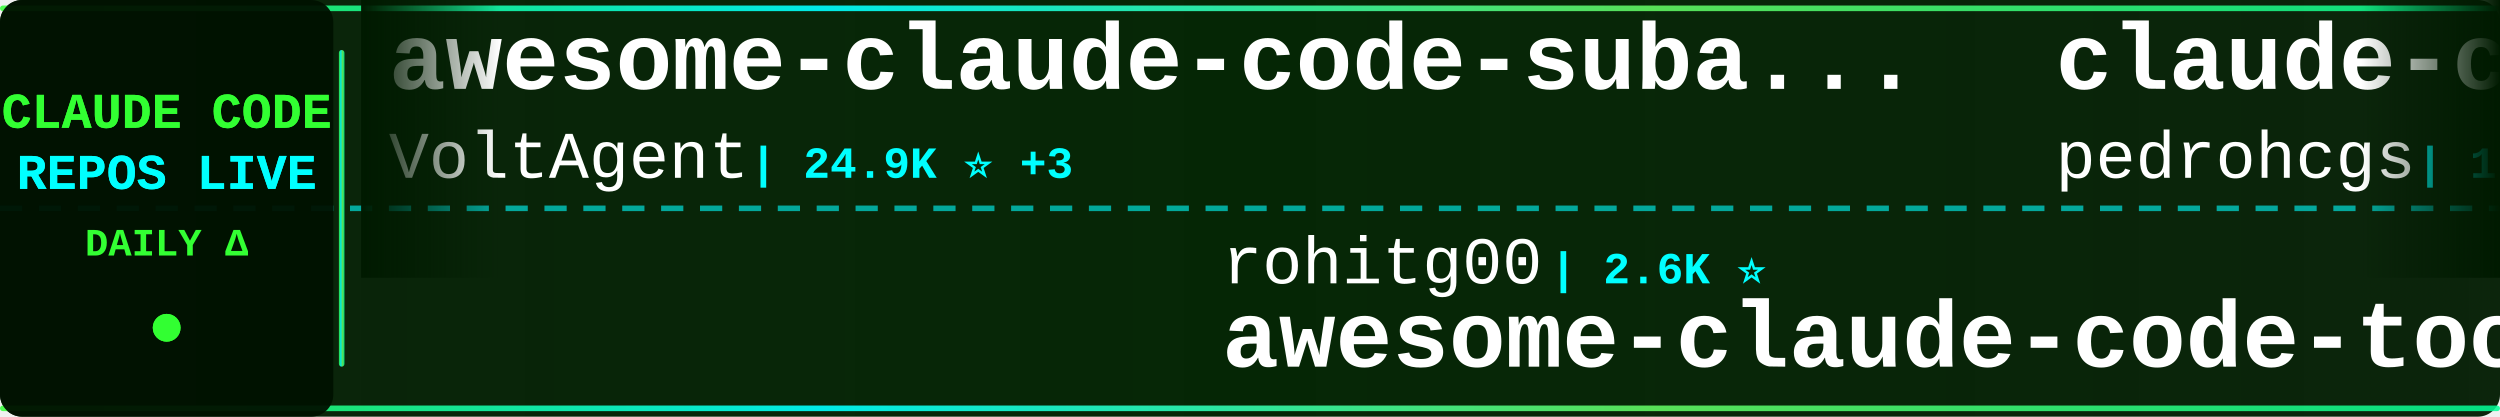
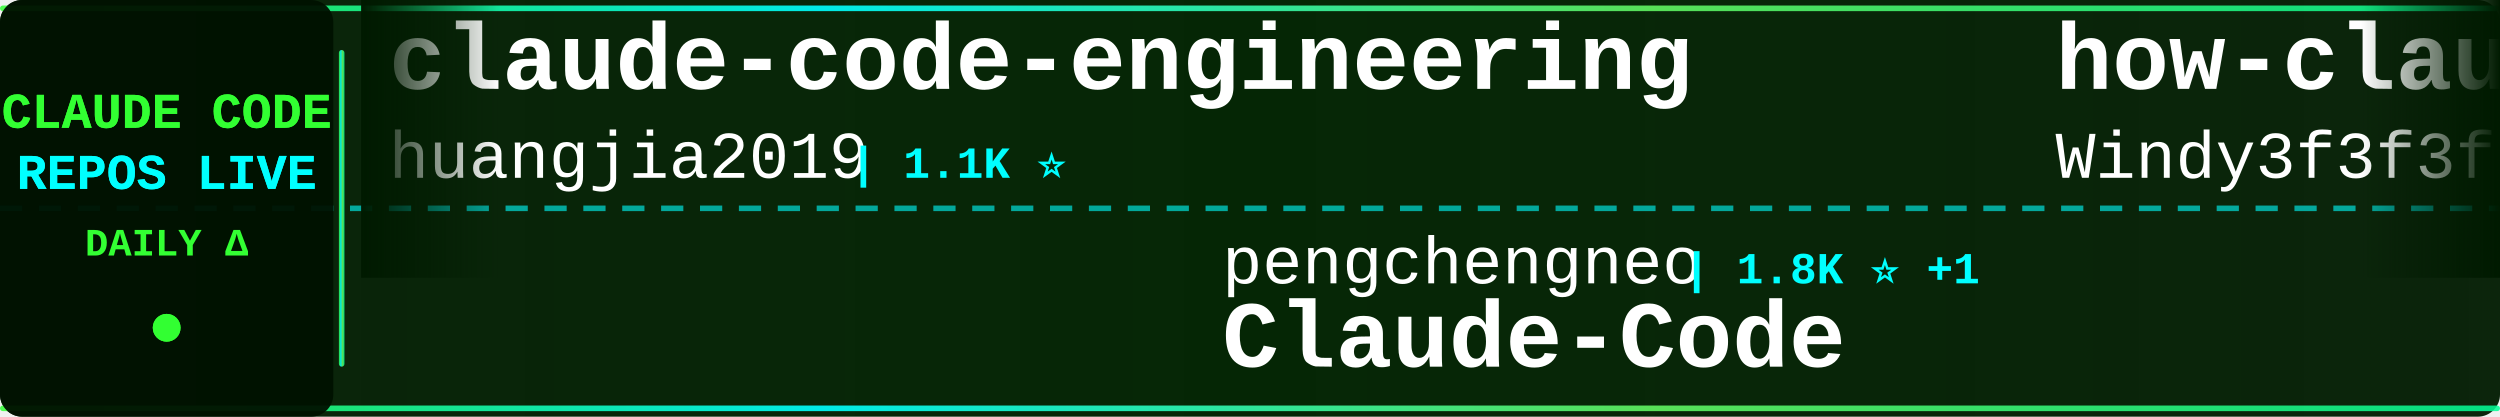
<svg xmlns="http://www.w3.org/2000/svg" width="900" height="150">
  <defs>
    <linearGradient id="tickerBg" x1="0%" y1="0%" x2="100%" y2="0%">
      <stop offset="0%" style="stop-color:#001a00;stop-opacity:0.95" />
      <stop offset="50%" style="stop-color:#002200;stop-opacity:0.98" />
      <stop offset="100%" style="stop-color:#001a00;stop-opacity:0.95" />
    </linearGradient>
    <linearGradient id="borderGrad" x1="0%" y1="0%" x2="100%" y2="0%">
      <stop offset="0%" style="stop-color:#33ff33;stop-opacity:0.85">
        <animate attributeName="stop-opacity" values="0.85;1;0.85" dur="2s" repeatCount="indefinite" />
      </stop>
      <stop offset="33%" style="stop-color:#00ffff;stop-opacity:0.9">
        <animate attributeName="stop-opacity" values="0.9;1;0.9" dur="2.2s" repeatCount="indefinite" />
      </stop>
      <stop offset="66%" style="stop-color:#66ff66;stop-opacity:0.85">
        <animate attributeName="stop-opacity" values="0.85;1;0.85" dur="1.8s" repeatCount="indefinite" />
      </stop>
      <stop offset="100%" style="stop-color:#00ff99;stop-opacity:0.85">
        <animate attributeName="stop-opacity" values="0.85;1;0.85" dur="2s" repeatCount="indefinite" />
      </stop>
    </linearGradient>
    <filter id="textGlow">
      <feGaussianBlur stdDeviation="0.1" result="coloredBlur" />
      <feMerge>
        <feMergeNode in="coloredBlur" />
        <feMergeNode in="SourceGraphic" />
      </feMerge>
    </filter>
    <filter id="metricGlow">
      <feGaussianBlur stdDeviation="0.2" result="coloredBlur" />
      <feMerge>
        <feMergeNode in="coloredBlur" />
        <feMergeNode in="SourceGraphic" />
      </feMerge>
    </filter>
    <linearGradient id="leftFade" x1="0%" y1="0%" x2="100%" y2="0%">
      <stop offset="0%" style="stop-color:#001a00;stop-opacity:1" />
      <stop offset="100%" style="stop-color:#001a00;stop-opacity:0" />
    </linearGradient>
    <linearGradient id="rightFade" x1="0%" y1="0%" x2="100%" y2="0%">
      <stop offset="0%" style="stop-color:#001a00;stop-opacity:0" />
      <stop offset="100%" style="stop-color:#001a00;stop-opacity:1" />
    </linearGradient>
  </defs>
  <rect width="900" height="150" fill="url(#tickerBg)" rx="8" />
  <rect x="0" y="2" width="900" height="2" fill="url(#borderGrad)" rx="1" />
  <rect x="0" y="146" width="900" height="2" fill="url(#borderGrad)" rx="1" />
  <line x1="0" y1="75" x2="900" y2="75" stroke="#00ffff" stroke-width="2" stroke-dasharray="8 6" opacity="0.6" />
  <rect x="0" y="0" width="120" height="150" fill="#001100" opacity="0.95" rx="8" />
  <text x="60" y="46" font-family="'Courier New', monospace" font-size="18" font-weight="bold" fill="#33ff33" text-anchor="middle" filter="url(#textGlow)">
    CLAUDE CODE
  </text>
  <text x="60" y="68" font-family="'Courier New', monospace" font-size="18" font-weight="bold" fill="#00ffff" text-anchor="middle" filter="url(#textGlow)">
    REPOS LIVE
  </text>
  <text x="60" y="92" font-family="'Courier New', monospace" font-size="14" font-weight="bold" fill="#33ff33" text-anchor="middle">
    DAILY Δ
  </text>
  <circle cx="60" cy="118" r="5" fill="#33ff33" filter="url(#metricGlow)">
    <animate attributeName="r" values="4;6;4" dur="1.5s" repeatCount="indefinite" />
    <animate attributeName="opacity" values="0.6;1;0.6" dur="1.5s" repeatCount="indefinite" />
  </circle>
  <rect x="122" y="18" width="2" height="114" fill="url(#borderGrad)" rx="1" />
  <clipPath id="tickerClip">
    <rect x="130" y="0" width="770" height="150" />
  </clipPath>
  <g clip-path="url(#tickerClip)">
    <g id="tickerItems">
      <animateTransform attributeName="transform" attributeType="XML" type="translate" from="0 0" to="-3000 0" dur="54s" repeatCount="indefinite" />
      <g transform="translate(0, 0)">
-         <text x="140" y="32" font-family="'Courier New', monospace" font-size="34" font-weight="bold" fill="#ffffff">awesome-claude-code-suba...</text>
-         <text x="140" y="64" font-family="'Courier New', monospace" font-size="24" font-weight="normal" fill="#ffffff" opacity="1.0">VoltAgent</text>
-         <text x="270" y="64" font-family="'Courier New', monospace" font-size="16" font-weight="bold" fill="#00ffff"> | 24.9K ⭐ +3</text>
+         <text x="140" y="32" font-family="'Courier New', monospace" font-size="34" font-weight="bold" fill="#ffffff">claude-code-engineering</text>
+         <text x="140" y="64" font-family="'Courier New', monospace" font-size="24" font-weight="normal" fill="#ffffff" opacity="1.0">huangjia2019</text>
+         <text x="306" y="64" font-family="'Courier New', monospace" font-size="16" font-weight="bold" fill="#00ffff"> | 1.1K ⭐</text>
      </g>
      <g transform="translate(300, 0)">
-         <text x="140" y="102" font-family="'Courier New', monospace" font-size="24" font-weight="normal" fill="#ffffff" opacity="1.0">rohitg00</text>
-         <text x="258" y="102" font-family="'Courier New', monospace" font-size="16" font-weight="bold" fill="#00ffff"> | 2.6K ⭐</text>
-         <text x="140" y="132" font-family="'Courier New', monospace" font-size="34" font-weight="bold" fill="#ffffff">awesome-claude-code-tool...</text>
+         <text x="140" y="102" font-family="'Courier New', monospace" font-size="24" font-weight="normal" fill="#ffffff" opacity="1.0">pengchengneo</text>
+         <text x="306" y="102" font-family="'Courier New', monospace" font-size="16" font-weight="bold" fill="#00ffff"> | 1.8K ⭐ +1</text>
+         <text x="140" y="132" font-family="'Courier New', monospace" font-size="34" font-weight="bold" fill="#ffffff">Claude-Code</text>
      </g>
      <g transform="translate(600, 0)">
-         <text x="140" y="32" font-family="'Courier New', monospace" font-size="34" font-weight="bold" fill="#ffffff">claude-code-my-workflow</text>
-         <text x="140" y="64" font-family="'Courier New', monospace" font-size="24" font-weight="normal" fill="#ffffff" opacity="1.0">pedrohcgs</text>
-         <text x="270" y="64" font-family="'Courier New', monospace" font-size="16" font-weight="bold" fill="#00ffff"> | 1.6K ⭐</text>
+         <text x="140" y="32" font-family="'Courier New', monospace" font-size="34" font-weight="bold" fill="#ffffff">how-claude-code-works</text>
+         <text x="140" y="64" font-family="'Courier New', monospace" font-size="24" font-weight="normal" fill="#ffffff" opacity="1.0">Windy3f3f3f3f</text>
+         <text x="318" y="64" font-family="'Courier New', monospace" font-size="16" font-weight="bold" fill="#00ffff"> | 3.6K ⭐</text>
      </g>
      <g transform="translate(900, 0)">
-         <text x="140" y="102" font-family="'Courier New', monospace" font-size="24" font-weight="normal" fill="#ffffff" opacity="1.0">ykdojo</text>
-         <text x="234" y="102" font-family="'Courier New', monospace" font-size="16" font-weight="bold" fill="#00ffff"> | 10.1K ⭐ +3</text>
-         <text x="140" y="132" font-family="'Courier New', monospace" font-size="34" font-weight="bold" fill="#ffffff">claude-code-tips</text>
+         <text x="140" y="102" font-family="'Courier New', monospace" font-size="24" font-weight="normal" fill="#ffffff" opacity="1.0">fuergaosi233</text>
+         <text x="306" y="102" font-family="'Courier New', monospace" font-size="16" font-weight="bold" fill="#00ffff"> | 2.8K ⭐</text>
+         <text x="140" y="132" font-family="'Courier New', monospace" font-size="34" font-weight="bold" fill="#ffffff">claude-code-proxy</text>
      </g>
      <g transform="translate(1200, 0)">
-         <text x="140" y="32" font-family="'Courier New', monospace" font-size="34" font-weight="bold" fill="#ffffff">pi-vs-claude-code</text>
-         <text x="140" y="64" font-family="'Courier New', monospace" font-size="24" font-weight="normal" fill="#ffffff" opacity="1.0">disler</text>
-         <text x="234" y="64" font-family="'Courier New', monospace" font-size="16" font-weight="bold" fill="#00ffff"> | 1.7K ⭐</text>
+         <text x="140" y="32" font-family="'Courier New', monospace" font-size="34" font-weight="bold" fill="#ffffff">claude-code-showcase</text>
+         <text x="140" y="64" font-family="'Courier New', monospace" font-size="24" font-weight="normal" fill="#ffffff" opacity="1.0">ChrisWiles</text>
+         <text x="282" y="64" font-family="'Courier New', monospace" font-size="16" font-weight="bold" fill="#00ffff"> | 6.1K ⭐</text>
      </g>
      <g transform="translate(1500, 0)">
-         <text x="140" y="102" font-family="'Courier New', monospace" font-size="24" font-weight="normal" fill="#ffffff" opacity="1.0">zebbern</text>
-         <text x="246" y="102" font-family="'Courier New', monospace" font-size="16" font-weight="bold" fill="#00ffff"> | 4.6K ⭐</text>
-         <text x="140" y="132" font-family="'Courier New', monospace" font-size="34" font-weight="bold" fill="#ffffff">claude-code-guide</text>
+         <text x="140" y="102" font-family="'Courier New', monospace" font-size="24" font-weight="normal" fill="#ffffff" opacity="1.0">centminmod</text>
+         <text x="282" y="102" font-family="'Courier New', monospace" font-size="16" font-weight="bold" fill="#00ffff"> | 2.6K ⭐</text>
+         <text x="140" y="132" font-family="'Courier New', monospace" font-size="34" font-weight="bold" fill="#ffffff">my-claude-code-setup</text>
      </g>
      <g transform="translate(1800, 0)">
-         <text x="140" y="32" font-family="'Courier New', monospace" font-size="34" font-weight="bold" fill="#ffffff">claude_codex_bridge</text>
-         <text x="140" y="64" font-family="'Courier New', monospace" font-size="24" font-weight="normal" fill="#ffffff" opacity="1.0">SeemSeam</text>
-         <text x="258" y="64" font-family="'Courier New', monospace" font-size="16" font-weight="bold" fill="#00ffff"> | 3.5K ⭐</text>
+         <text x="140" y="32" font-family="'Courier New', monospace" font-size="34" font-weight="bold" fill="#ffffff">claude-code-proxy</text>
+         <text x="140" y="64" font-family="'Courier New', monospace" font-size="24" font-weight="normal" fill="#ffffff" opacity="1.0">1rgs</text>
+         <text x="210" y="64" font-family="'Courier New', monospace" font-size="16" font-weight="bold" fill="#00ffff"> | 3.7K ⭐</text>
      </g>
      <g transform="translate(2100, 0)">
-         <text x="140" y="102" font-family="'Courier New', monospace" font-size="24" font-weight="normal" fill="#ffffff" opacity="1.0">Yuyz0112</text>
-         <text x="258" y="102" font-family="'Courier New', monospace" font-size="16" font-weight="bold" fill="#00ffff"> | 2.4K ⭐ +1</text>
-         <text x="140" y="132" font-family="'Courier New', monospace" font-size="34" font-weight="bold" fill="#ffffff">claude-code-reverse</text>
+         <text x="140" y="102" font-family="'Courier New', monospace" font-size="24" font-weight="normal" fill="#ffffff" opacity="1.0">Piebald-AI</text>
+         <text x="282" y="102" font-family="'Courier New', monospace" font-size="16" font-weight="bold" fill="#00ffff"> | 12.6K ⭐ -1</text>
+         <text x="140" y="132" font-family="'Courier New', monospace" font-size="34" font-weight="bold" fill="#ffffff">claude-code-system-promp...</text>
      </g>
      <g transform="translate(2400, 0)">
-         <text x="140" y="32" font-family="'Courier New', monospace" font-size="34" font-weight="bold" fill="#ffffff">claude-code-cli</text>
-         <text x="140" y="64" font-family="'Courier New', monospace" font-size="24" font-weight="normal" fill="#ffffff" opacity="1.0">huangserva</text>
-         <text x="282" y="64" font-family="'Courier New', monospace" font-size="16" font-weight="bold" fill="#00ffff"> | 627 ⭐ +1</text>
+         <text x="140" y="32" font-family="'Courier New', monospace" font-size="34" font-weight="bold" fill="#ffffff">Auto-claude-code-researc...</text>
+         <text x="140" y="64" font-family="'Courier New', monospace" font-size="24" font-weight="normal" fill="#ffffff" opacity="1.0">wanshuiyin</text>
+         <text x="282" y="64" font-family="'Courier New', monospace" font-size="16" font-weight="bold" fill="#00ffff"> | 15.8K ⭐ +2</text>
      </g>
      <g transform="translate(2700, 0)">
-         <text x="140" y="102" font-family="'Courier New', monospace" font-size="24" font-weight="normal" fill="#ffffff" opacity="1.0">guanshan</text>
-         <text x="258" y="102" font-family="'Courier New', monospace" font-size="16" font-weight="bold" fill="#00ffff"> | 61 ⭐</text>
-         <text x="140" y="132" font-family="'Courier New', monospace" font-size="34" font-weight="bold" fill="#ffffff">ClaudeCode</text>
+         <text x="140" y="102" font-family="'Courier New', monospace" font-size="24" font-weight="normal" fill="#ffffff" opacity="1.0">anthropics</text>
+         <text x="282" y="102" font-family="'Courier New', monospace" font-size="16" font-weight="bold" fill="#00ffff"> | 972 ⭐ +1</text>
+         <text x="140" y="132" font-family="'Courier New', monospace" font-size="34" font-weight="bold" fill="#ffffff">claude-code-base-action</text>
      </g>
      <g transform="translate(3000, 0)">
-         <text x="140" y="32" font-family="'Courier New', monospace" font-size="34" font-weight="bold" fill="#ffffff">awesome-claude-code-suba...</text>
-         <text x="140" y="64" font-family="'Courier New', monospace" font-size="24" font-weight="normal" fill="#ffffff" opacity="1.0">VoltAgent</text>
-         <text x="270" y="64" font-family="'Courier New', monospace" font-size="16" font-weight="bold" fill="#00ffff"> | 24.9K ⭐ +3</text>
+         <text x="140" y="32" font-family="'Courier New', monospace" font-size="34" font-weight="bold" fill="#ffffff">claude-code-engineering</text>
+         <text x="140" y="64" font-family="'Courier New', monospace" font-size="24" font-weight="normal" fill="#ffffff" opacity="1.0">huangjia2019</text>
+         <text x="306" y="64" font-family="'Courier New', monospace" font-size="16" font-weight="bold" fill="#00ffff"> | 1.1K ⭐</text>
      </g>
      <g transform="translate(3300, 0)">
-         <text x="140" y="102" font-family="'Courier New', monospace" font-size="24" font-weight="normal" fill="#ffffff" opacity="1.0">rohitg00</text>
-         <text x="258" y="102" font-family="'Courier New', monospace" font-size="16" font-weight="bold" fill="#00ffff"> | 2.6K ⭐</text>
-         <text x="140" y="132" font-family="'Courier New', monospace" font-size="34" font-weight="bold" fill="#ffffff">awesome-claude-code-tool...</text>
+         <text x="140" y="102" font-family="'Courier New', monospace" font-size="24" font-weight="normal" fill="#ffffff" opacity="1.0">pengchengneo</text>
+         <text x="306" y="102" font-family="'Courier New', monospace" font-size="16" font-weight="bold" fill="#00ffff"> | 1.8K ⭐ +1</text>
+         <text x="140" y="132" font-family="'Courier New', monospace" font-size="34" font-weight="bold" fill="#ffffff">Claude-Code</text>
      </g>
      <g transform="translate(3600, 0)">
-         <text x="140" y="32" font-family="'Courier New', monospace" font-size="34" font-weight="bold" fill="#ffffff">claude-code-my-workflow</text>
-         <text x="140" y="64" font-family="'Courier New', monospace" font-size="24" font-weight="normal" fill="#ffffff" opacity="1.0">pedrohcgs</text>
-         <text x="270" y="64" font-family="'Courier New', monospace" font-size="16" font-weight="bold" fill="#00ffff"> | 1.6K ⭐</text>
+         <text x="140" y="32" font-family="'Courier New', monospace" font-size="34" font-weight="bold" fill="#ffffff">how-claude-code-works</text>
+         <text x="140" y="64" font-family="'Courier New', monospace" font-size="24" font-weight="normal" fill="#ffffff" opacity="1.0">Windy3f3f3f3f</text>
+         <text x="318" y="64" font-family="'Courier New', monospace" font-size="16" font-weight="bold" fill="#00ffff"> | 3.6K ⭐</text>
      </g>
      <g transform="translate(3900, 0)">
-         <text x="140" y="102" font-family="'Courier New', monospace" font-size="24" font-weight="normal" fill="#ffffff" opacity="1.0">ykdojo</text>
-         <text x="234" y="102" font-family="'Courier New', monospace" font-size="16" font-weight="bold" fill="#00ffff"> | 10.1K ⭐ +3</text>
-         <text x="140" y="132" font-family="'Courier New', monospace" font-size="34" font-weight="bold" fill="#ffffff">claude-code-tips</text>
+         <text x="140" y="102" font-family="'Courier New', monospace" font-size="24" font-weight="normal" fill="#ffffff" opacity="1.0">fuergaosi233</text>
+         <text x="306" y="102" font-family="'Courier New', monospace" font-size="16" font-weight="bold" fill="#00ffff"> | 2.8K ⭐</text>
+         <text x="140" y="132" font-family="'Courier New', monospace" font-size="34" font-weight="bold" fill="#ffffff">claude-code-proxy</text>
      </g>
    </g>
  </g>
  <rect x="130" y="0" width="50" height="100" fill="url(#leftFade)" />
  <rect x="850" y="0" width="50" height="100" fill="url(#rightFade)" />
</svg>
